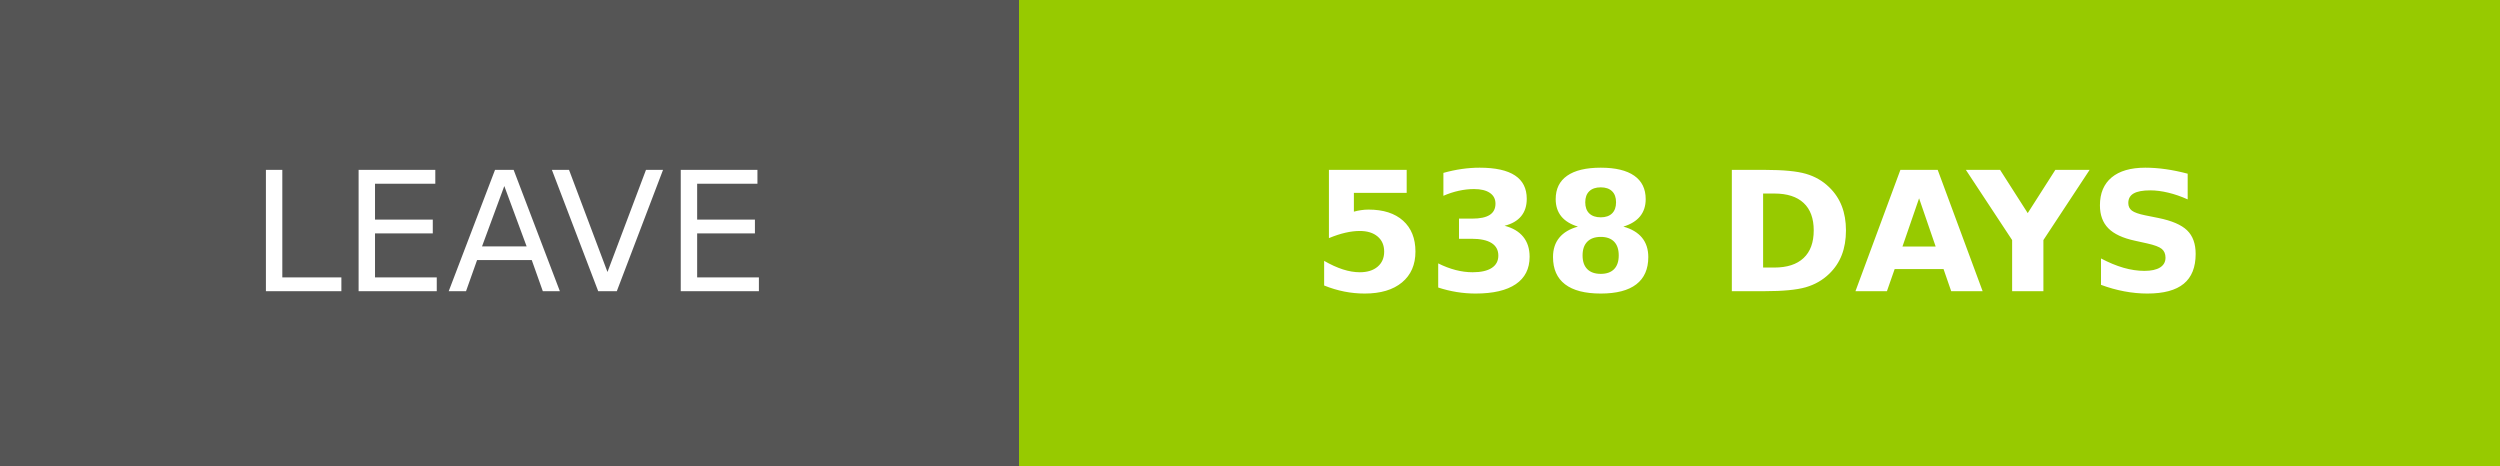
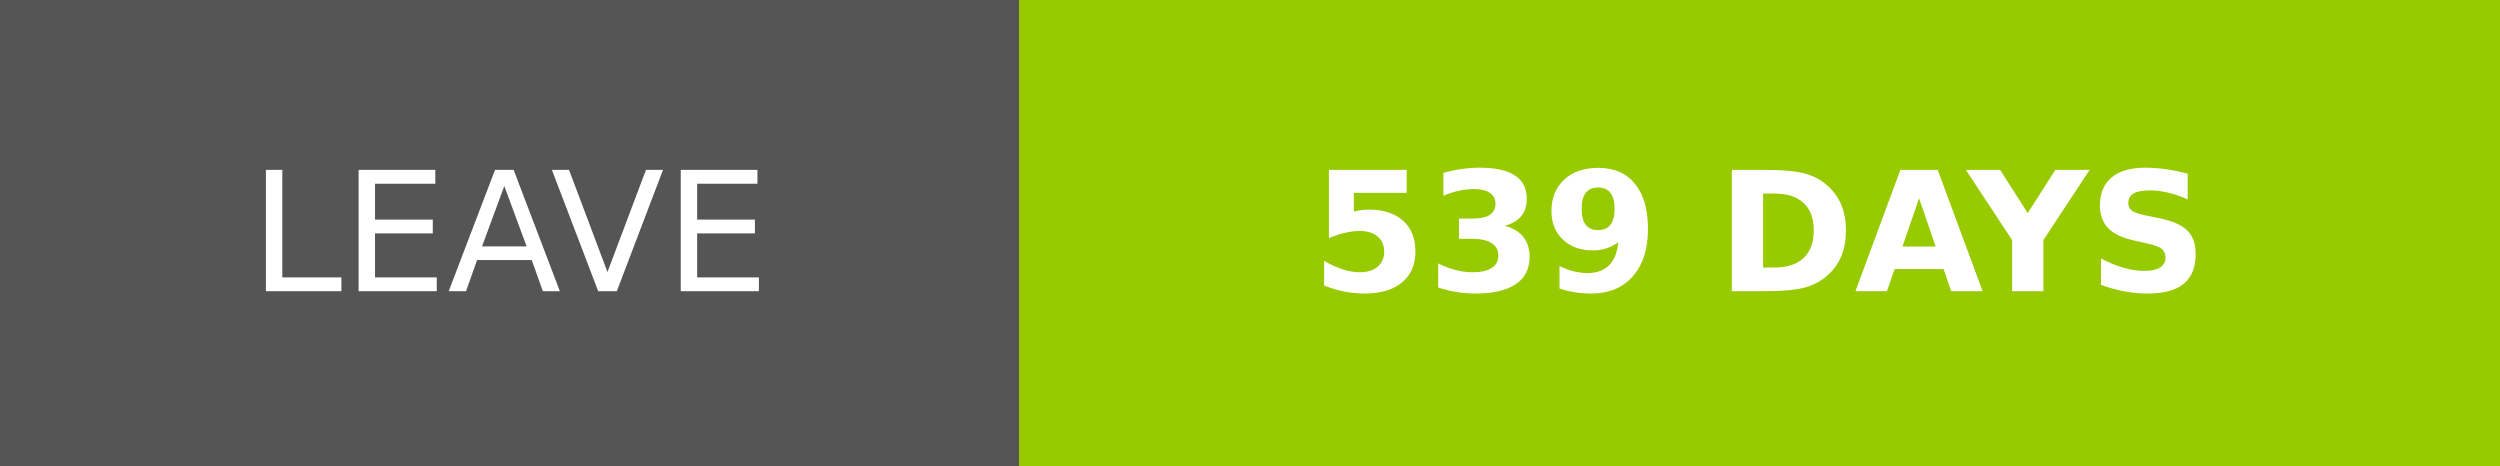
- <svg xmlns="http://www.w3.org/2000/svg" width="150.25" height="28" role="img" aria-label="LEAVE: 538 DAYS">
+ <svg xmlns="http://www.w3.org/2000/svg" width="150.25" height="28" role="img" aria-label="LEAVE: 539 DAYS">
  <g shape-rendering="crispEdges">
    <rect width="61.25" height="28" fill="#555" />
    <rect x="61.25" width="89" height="28" fill="#97ca00" />
  </g>
  <g fill="#fff" text-anchor="middle" font-family="Verdana,Geneva,DejaVu Sans,sans-serif" text-rendering="geometricPrecision" font-size="100">
    <text transform="scale(.1)" x="306.25" y="175" textLength="372.5" fill="#fff">LEAVE</text>
-     <text transform="scale(.1)" x="1057.5" y="175" textLength="650" fill="#fff" font-weight="bold">538 DAYS</text>
+     <text transform="scale(.1)" x="1057.5" y="175" textLength="650" fill="#fff" font-weight="bold">539 DAYS</text>
  </g>
</svg>
